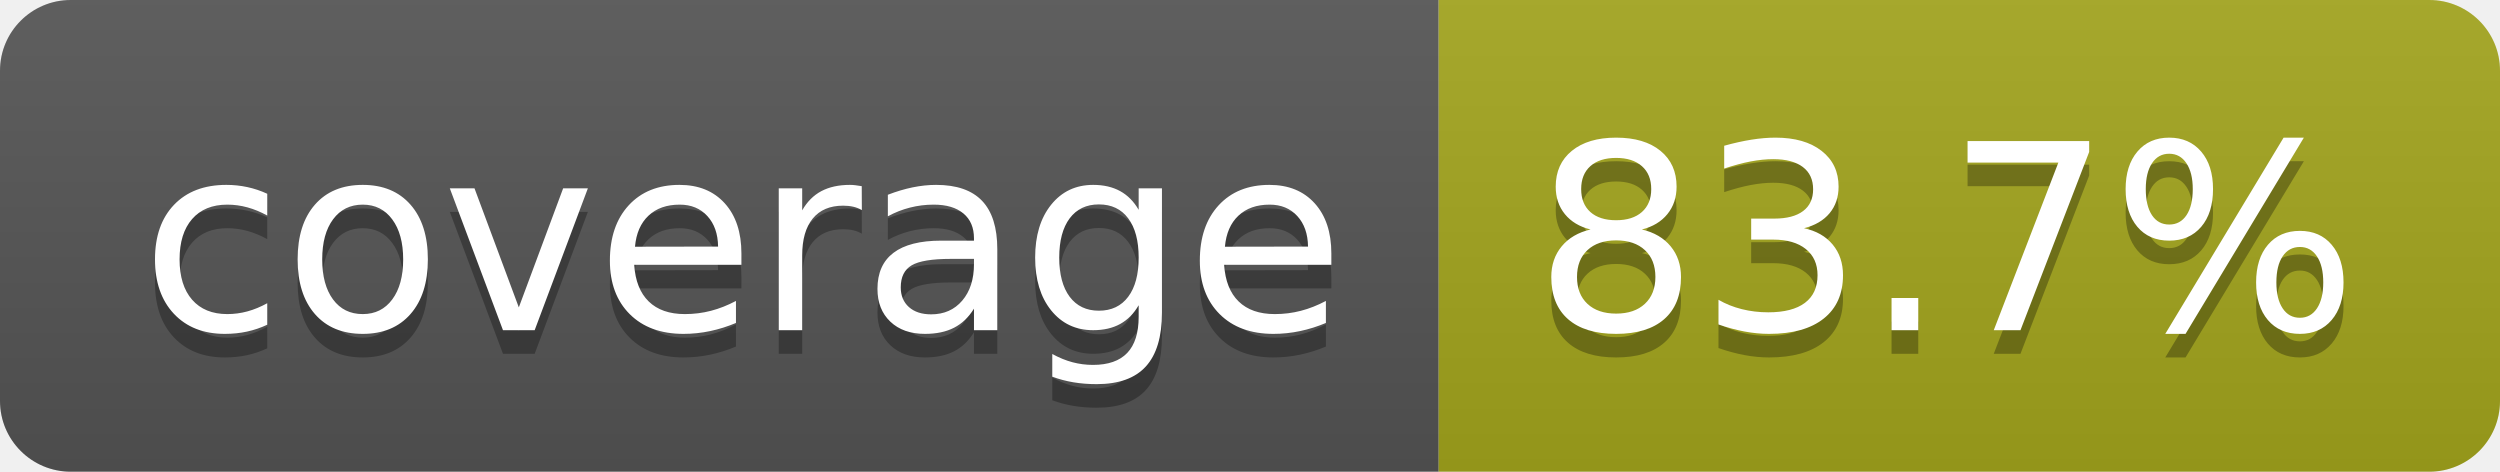
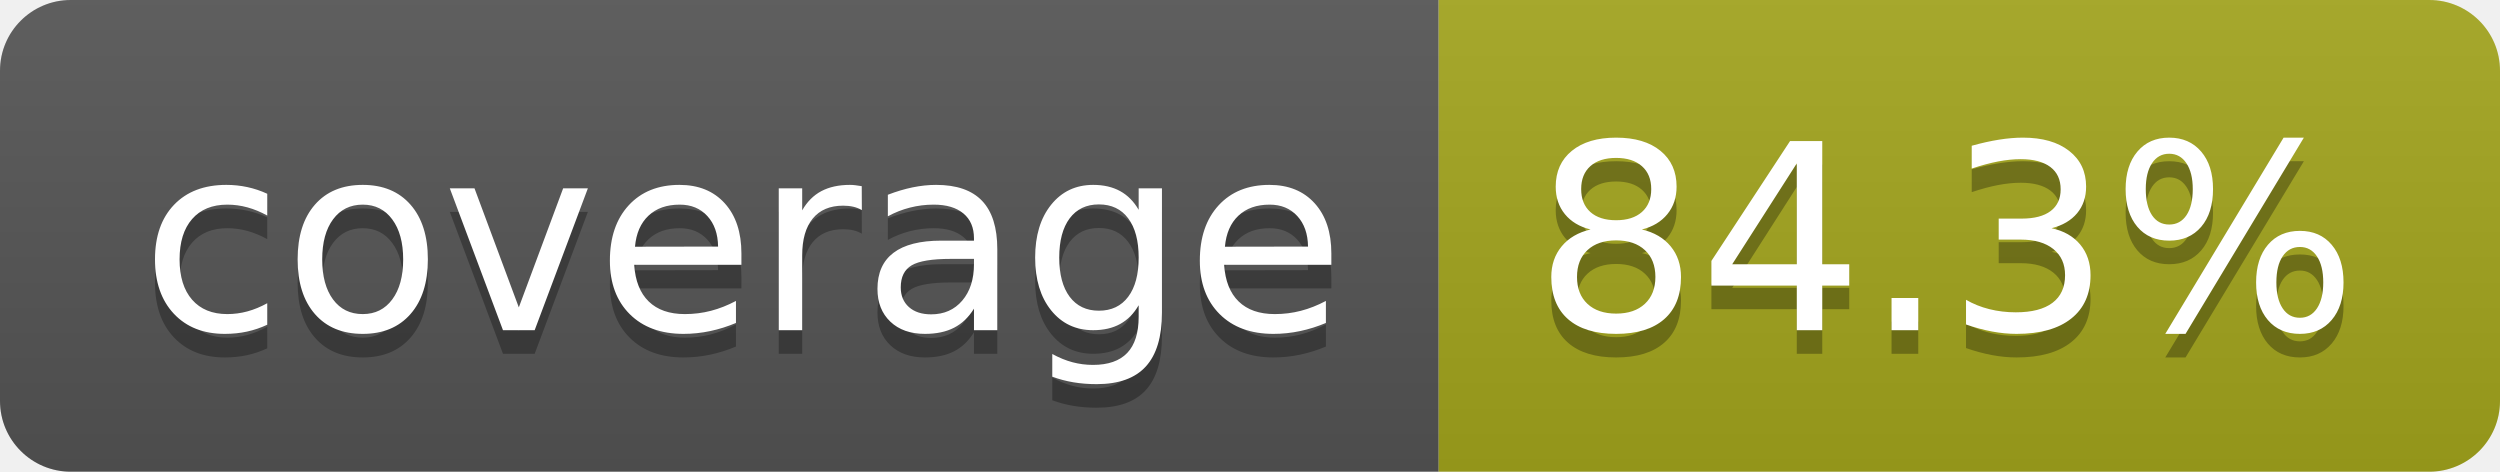
- <svg xmlns="http://www.w3.org/2000/svg" width="106" height="20" role="img" aria-label="coverage: 83.7%">
+ <svg xmlns="http://www.w3.org/2000/svg" width="106" height="20" role="img" aria-label="coverage: 84.3%">
  <linearGradient id="s" x2="0" y2="100%">
    <stop offset="0" stop-color="#bbb" stop-opacity=".1" />
    <stop offset="1" stop-opacity=".1" />
  </linearGradient>
  <clipPath id="r">
    <rect width="106" height="20" rx="3" fill="#fff" />
  </clipPath>
  <g clip-path="url(#r)">
    <rect width="61" height="20" fill="#555" />
    <rect x="61" width="45" height="20" fill="#a4a61d" />
    <rect width="106" height="20" fill="url(#s)" />
  </g>
  <g fill="#fff" text-anchor="middle" font-family="Verdana,Geneva,DejaVu Sans,sans-serif" text-rendering="geometricPrecision" font-size="110">
    <text aria-hidden="true" x="315" y="150" fill="#010101" fill-opacity=".3" transform="scale(.1)" textLength="510">coverage</text>
    <text x="315" y="140" transform="scale(.1)" fill="#fff" textLength="510">coverage</text>
-     <text aria-hidden="true" x="825" y="150" fill="#010101" fill-opacity=".3" transform="scale(.1)" textLength="350">83.7%</text>
-     <text x="825" y="140" transform="scale(.1)" fill="#fff" textLength="350">83.7%</text>
+     <text aria-hidden="true" x="825" y="150" fill="#010101" fill-opacity=".3" transform="scale(.1)" textLength="350">84.3%</text>
+     <text x="825" y="140" transform="scale(.1)" fill="#fff" textLength="350">84.3%</text>
  </g>
</svg>
